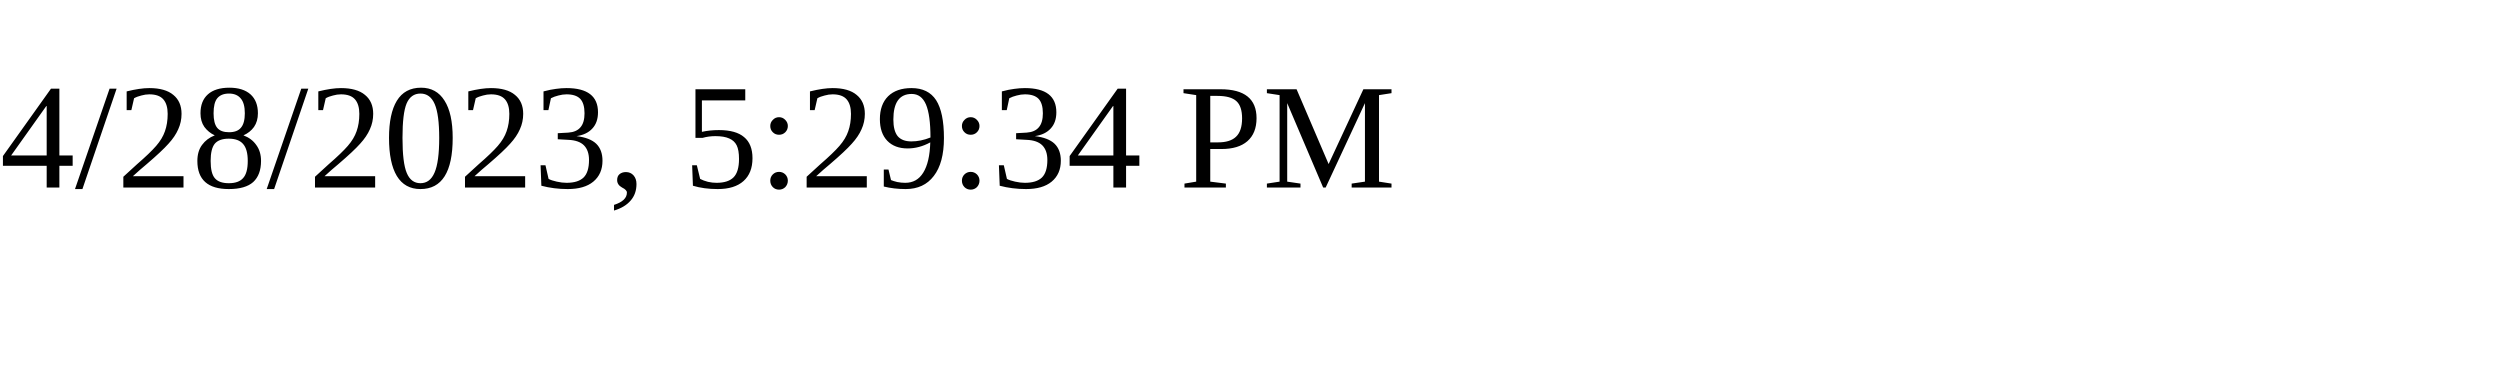
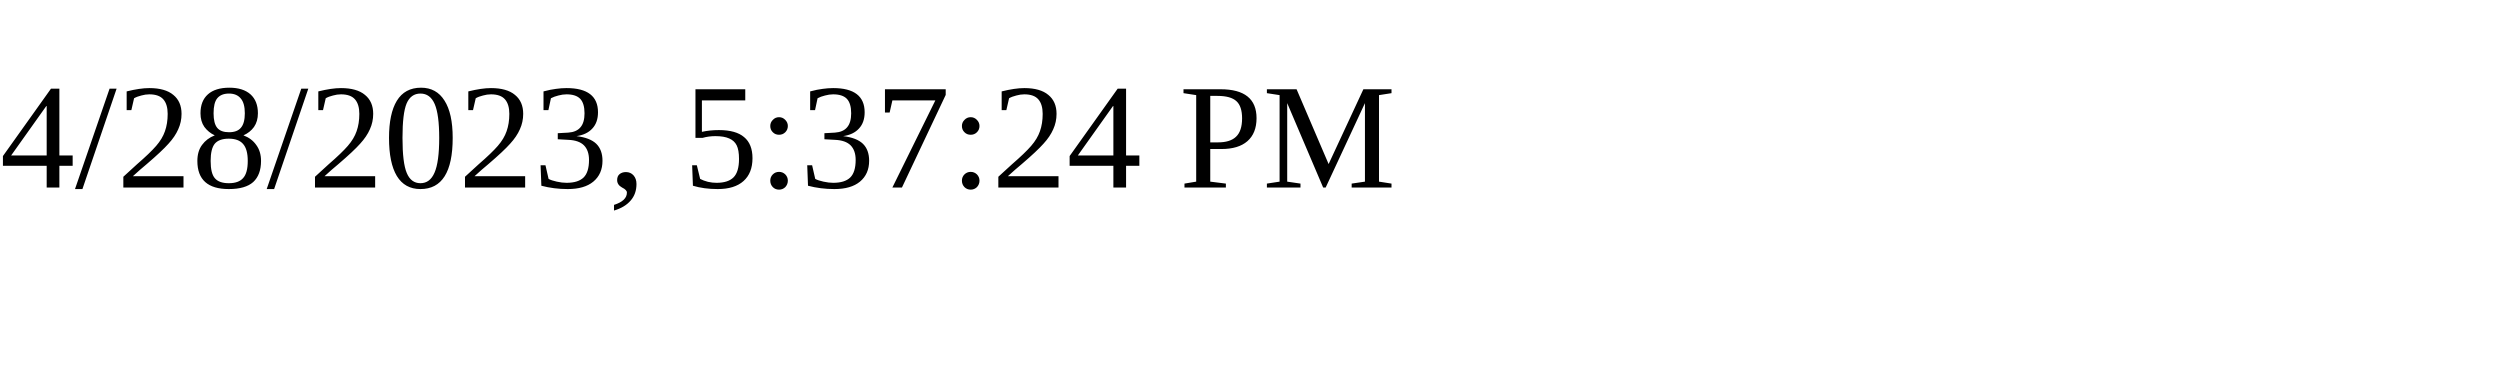
<svg xmlns="http://www.w3.org/2000/svg" height="30" width="200">
-   <text x="0" y="15">4/28/2023, 5:29:34 PM</text>
+   <text x="0" y="15">4/28/2023, 5:37:24 PM</text>
</svg>
